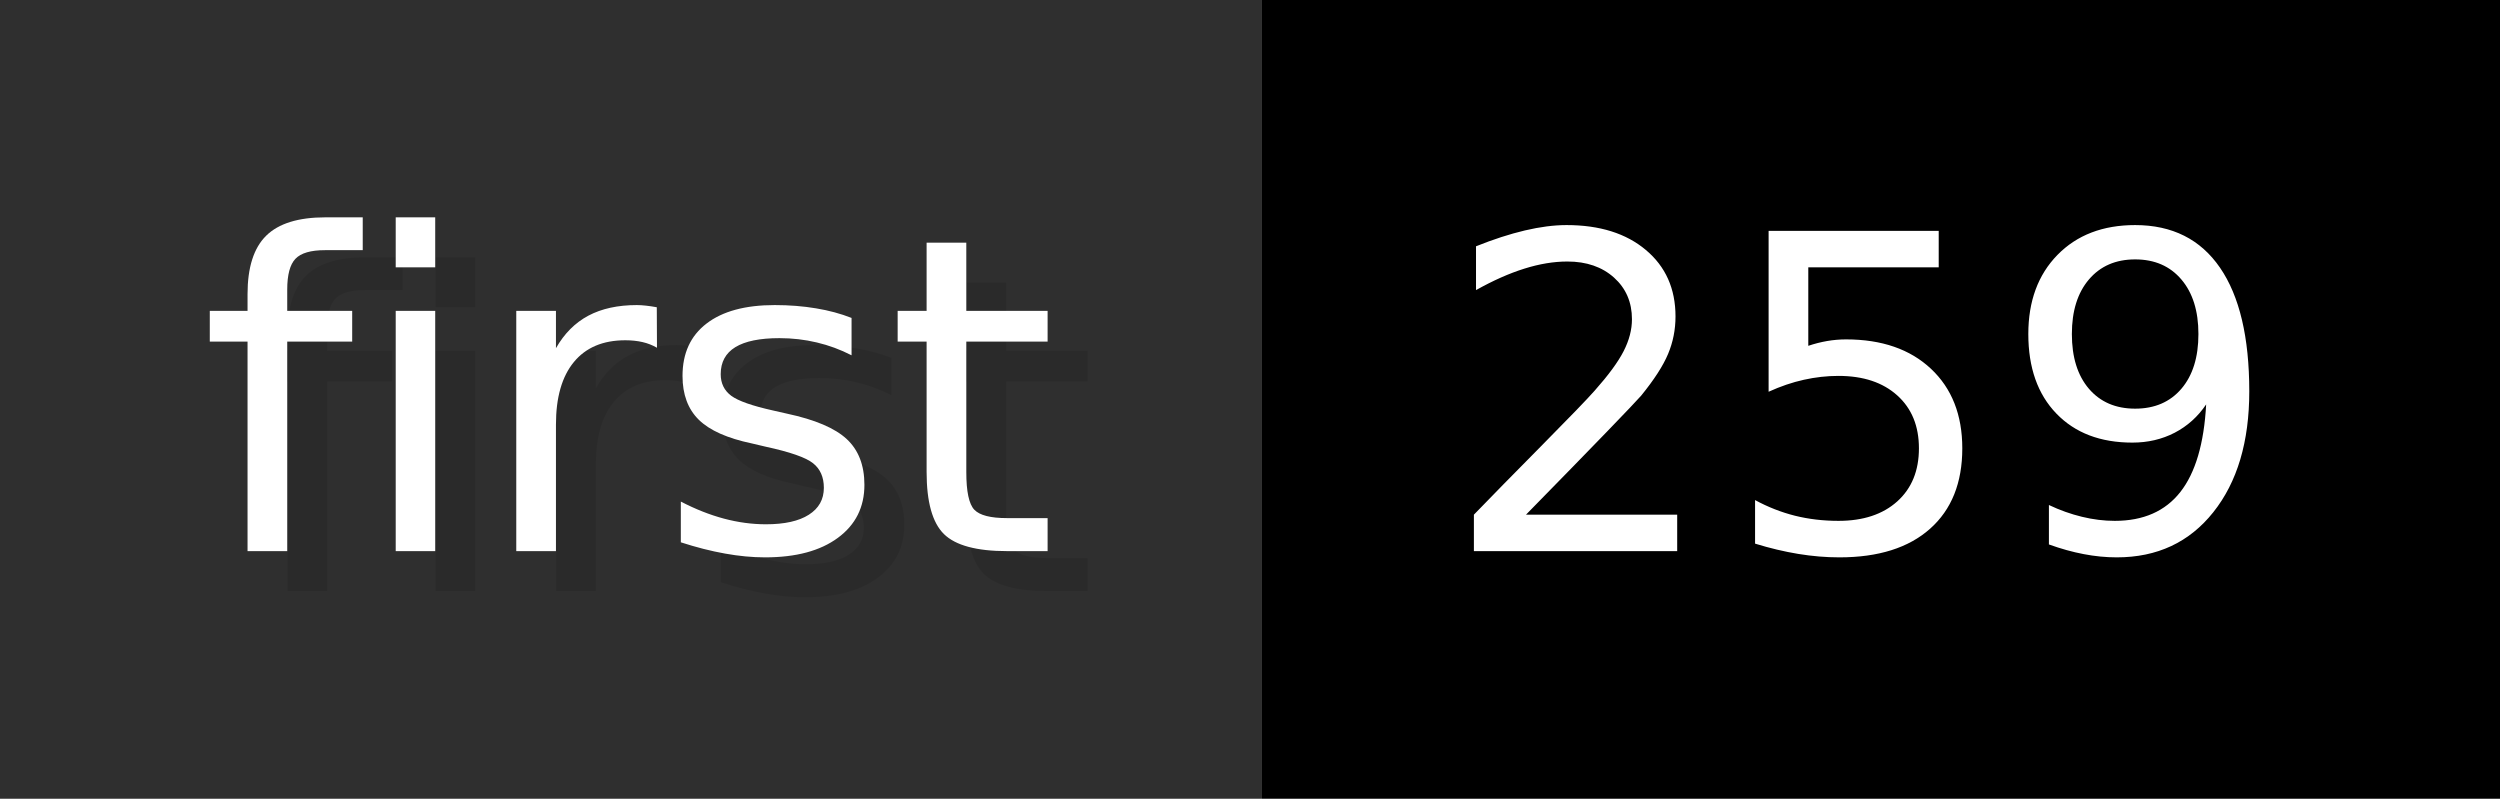
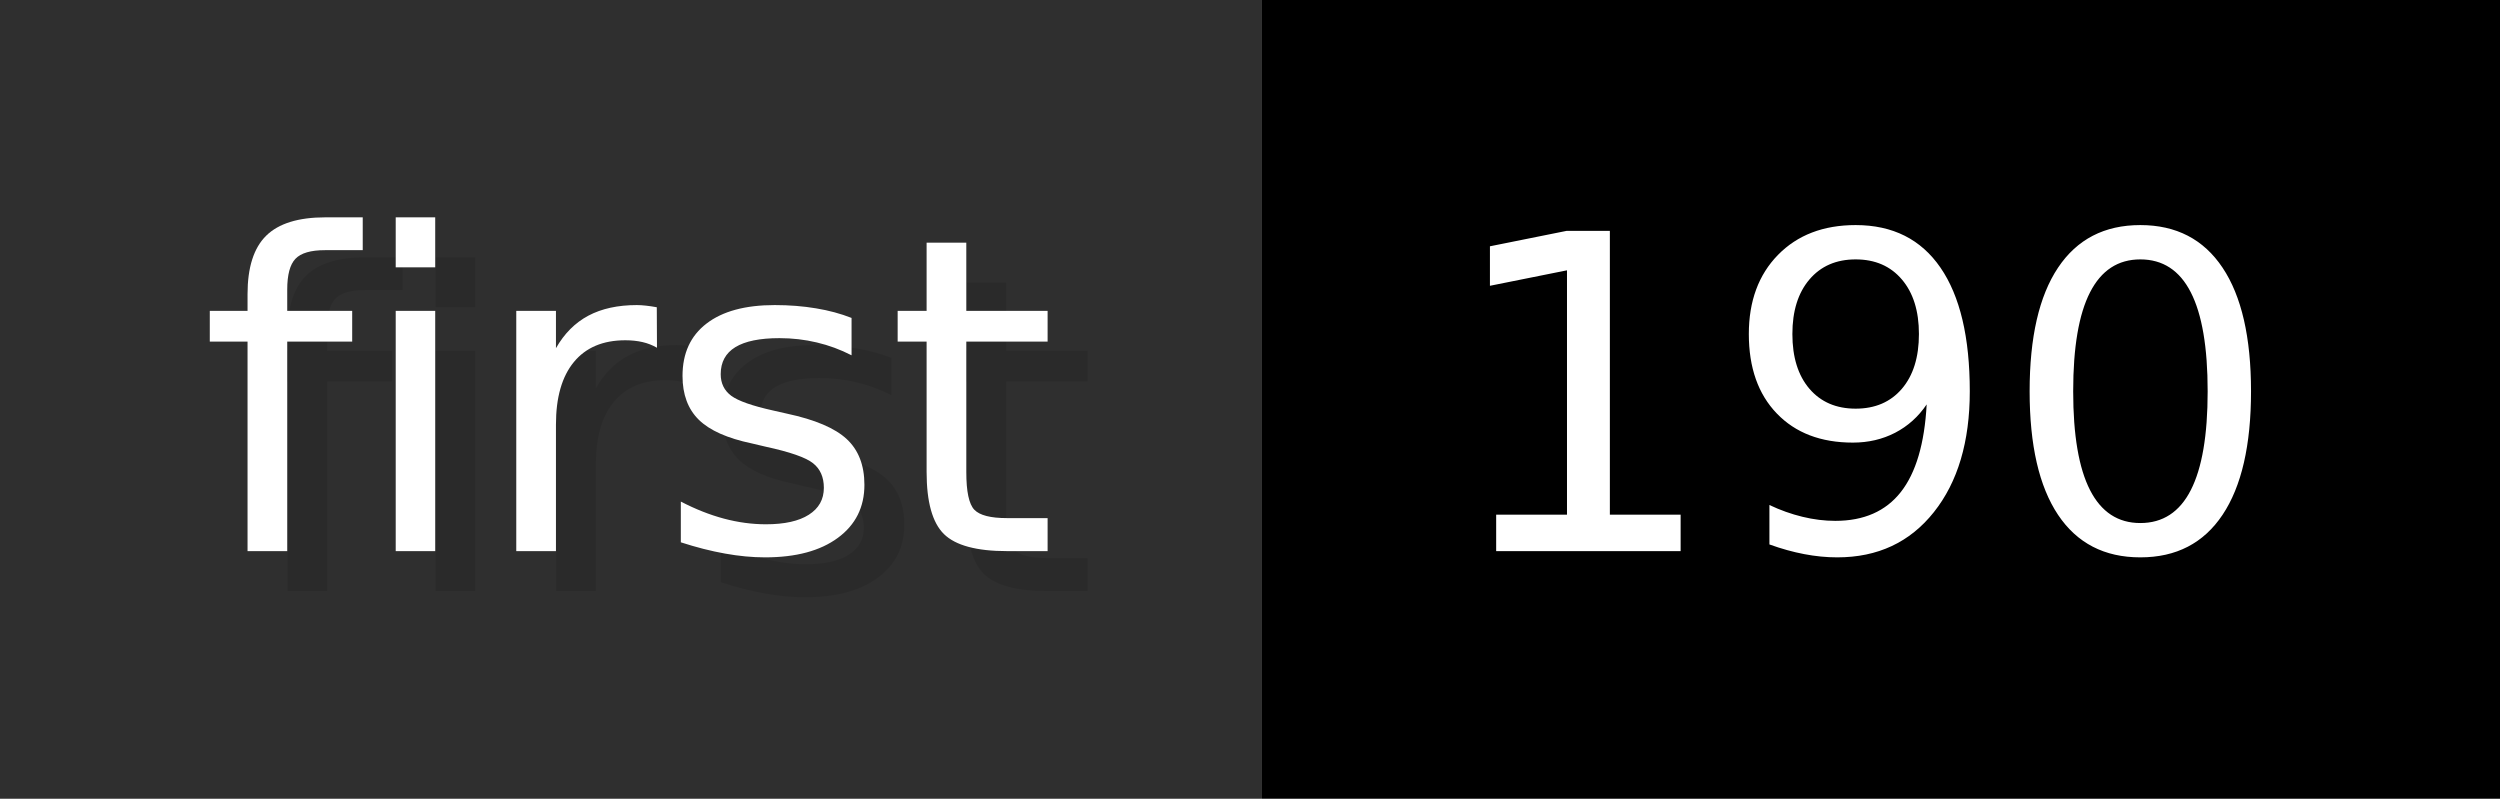
- <svg xmlns="http://www.w3.org/2000/svg" width="62.6" height="20" viewBox="0 0 626 200" role="img" aria-label="first: 259">
+ <svg xmlns="http://www.w3.org/2000/svg" width="62.6" height="20" viewBox="0 0 626 200" role="img" aria-label="first: 190">
  <g>
    <rect fill="#2F2F2F" width="316" height="200" />
    <rect fill="#" x="316" width="310" height="200" />
  </g>
  <g aria-hidden="true" fill="#fff" text-anchor="start" font-family="Verdana,DejaVu Sans,sans-serif" font-size="110">
    <text x="60" y="148" textLength="216" fill="#000" opacity="0.1">first</text>
    <text x="50" y="138" textLength="216">first</text>
-     <text x="371" y="148" textLength="210" fill="#000" opacity="0.1">259</text>
-     <text x="361" y="138" textLength="210">259</text>
+     <text x="371" y="148" textLength="210" fill="#000" opacity="0.1">190</text>
+     <text x="361" y="138" textLength="210">190</text>
  </g>
</svg>
